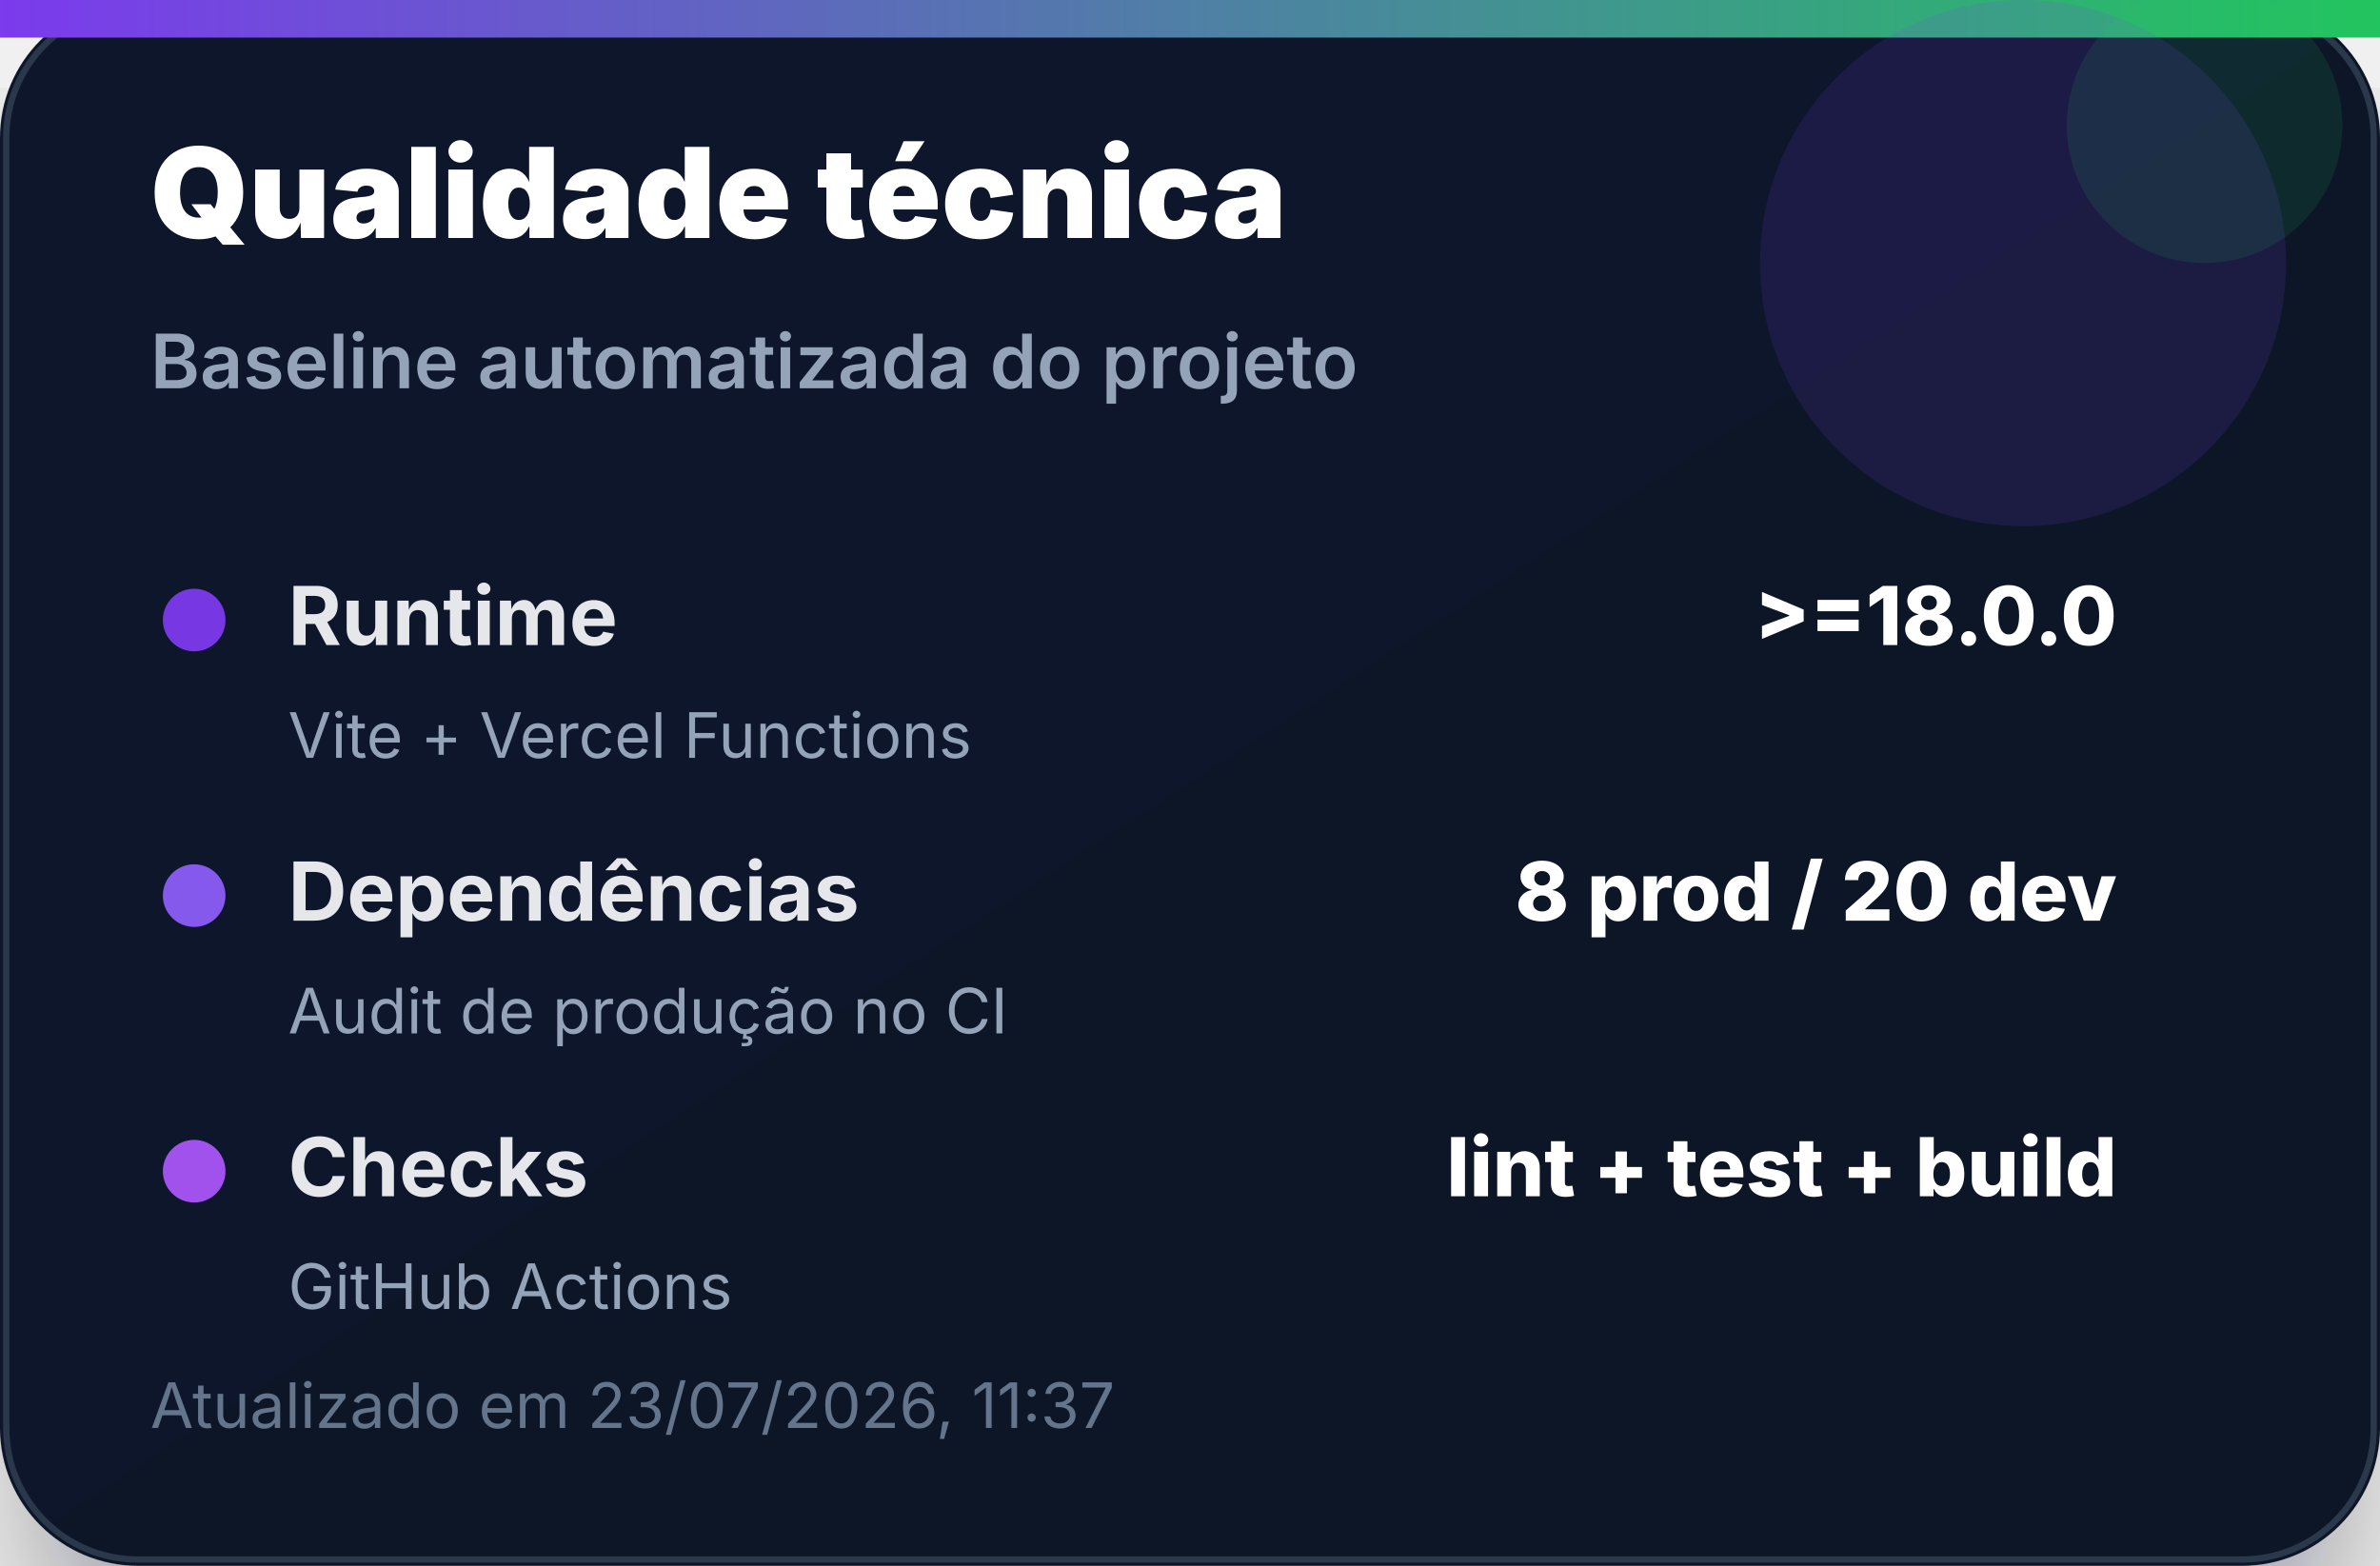
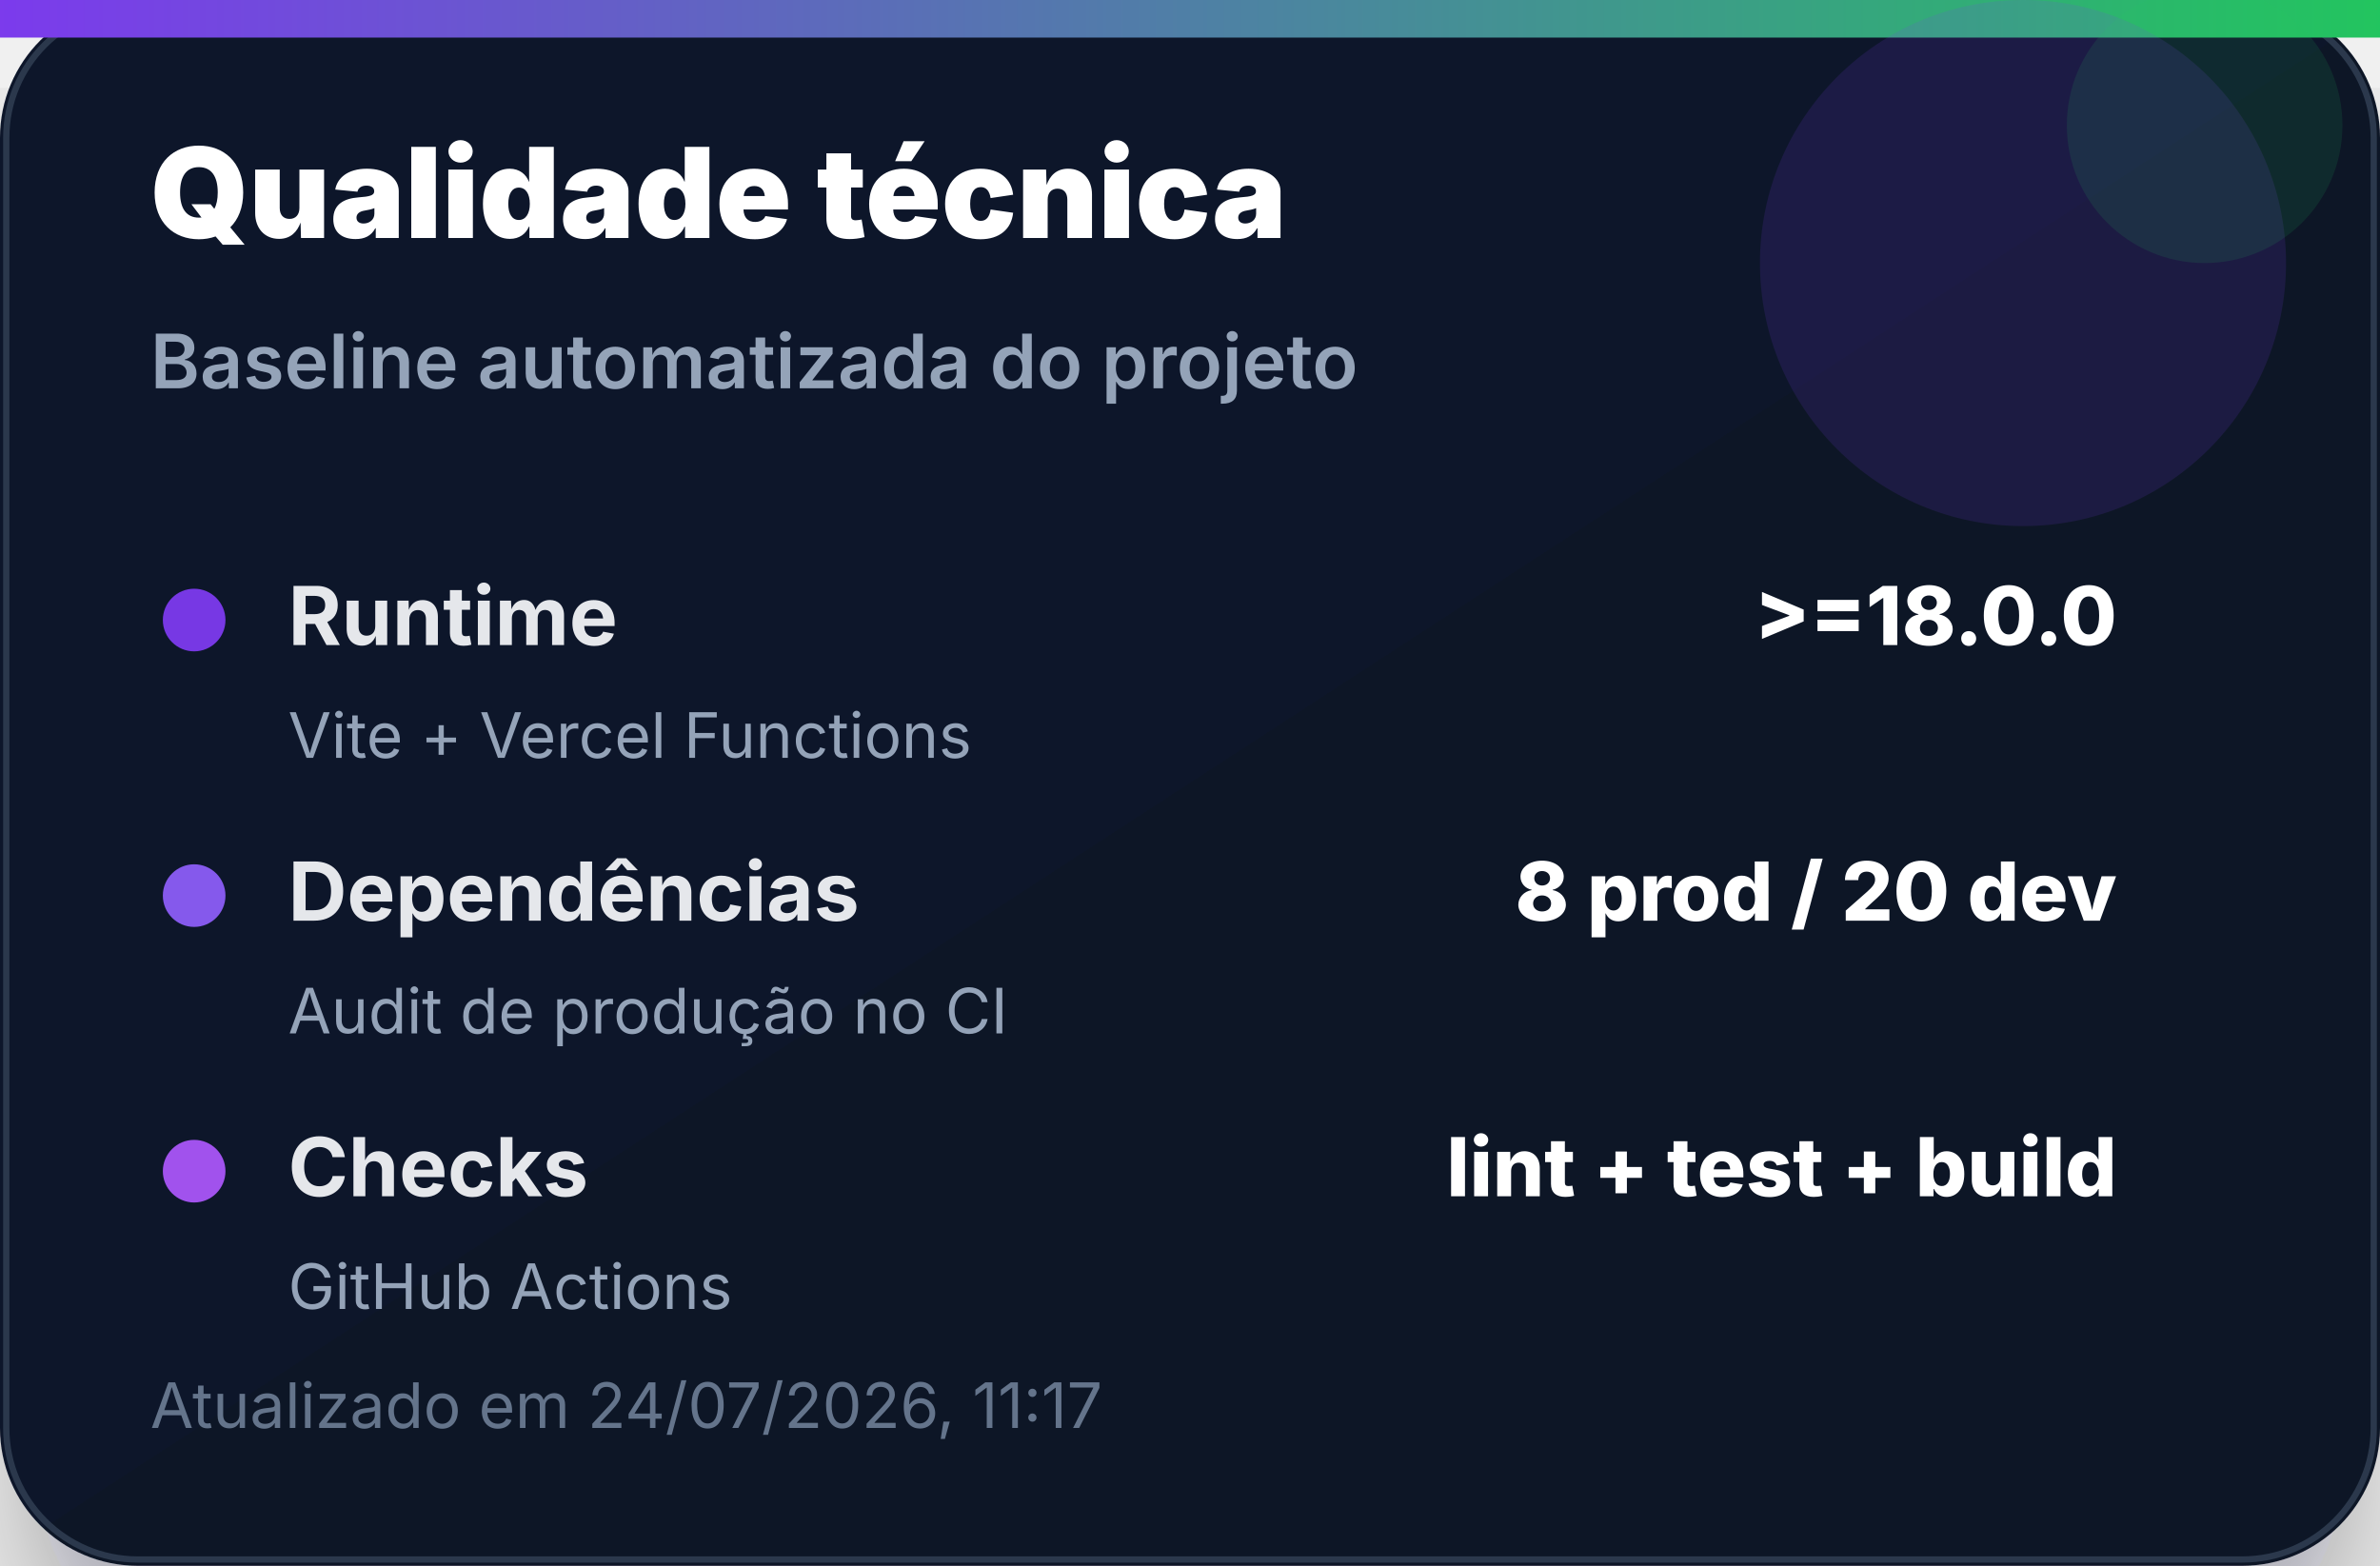
<svg xmlns="http://www.w3.org/2000/svg" width="380" height="250" viewBox="0 0 380 250" role="img" aria-label="Qualidade técnica">
  <defs>
    <linearGradient id="bg" x1="0" x2="1" y1="0" y2="1">
      <stop offset="0%" stop-color="#0f172a" />
      <stop offset="100%" stop-color="#111827" />
    </linearGradient>
    <linearGradient id="accent" x1="0" x2="1">
      <stop offset="0%" stop-color="#7c3aed" />
      <stop offset="100%" stop-color="#22c55e" />
    </linearGradient>
    <filter id="shadow" x="-20%" y="-20%" width="140%" height="140%">
      <feDropShadow dx="0" dy="14" stdDeviation="14" flood-color="#020617" flood-opacity="0.35" />
    </filter>
  </defs>
  <rect width="380" height="250" rx="22" fill="url(#bg)" filter="url(#shadow)" />
  <rect x="1" y="1" width="378" height="248" rx="21" fill="none" stroke="#334155" stroke-opacity="0.8" />
  <rect x="0" y="0" width="380" height="6" fill="url(#accent)" />
  <circle cx="323" cy="42" r="42" fill="#7c3aed" opacity="0.14" />
  <circle cx="352" cy="20" r="22" fill="#22c55e" opacity="0.12" />
  <text x="24" y="38" font-family="Inter, Segoe UI, Arial, sans-serif" font-size="20" font-weight="900" fill="#ffffff">Qualidade técnica</text>
  <text x="24" y="62" font-family="Inter, Segoe UI, Arial, sans-serif" font-size="12" font-weight="600" fill="#94a3b8">Baseline automatizada do projeto</text>
  <g transform="translate(24 92)">
    <circle cx="7" cy="7" r="5" fill="#7c3aed" opacity="0.95" />
    <text x="22" y="11" font-family="Inter, Segoe UI, Arial, sans-serif" font-size="13" font-weight="700" fill="#e5e7eb">Runtime</text>
    <text x="314" y="11" text-anchor="end" font-family="Inter, Segoe UI, Arial, sans-serif" font-size="13" font-weight="800" fill="#ffffff">&gt;=18.0.0</text>
    <text x="22" y="29" font-family="Inter, Segoe UI, Arial, sans-serif" font-size="10" fill="#94a3b8">Vite + Vercel Functions</text>
  </g>
  <g transform="translate(24 136)">
    <circle cx="7" cy="7" r="5" fill="#8b5cf6" opacity="0.95" />
    <text x="22" y="11" font-family="Inter, Segoe UI, Arial, sans-serif" font-size="13" font-weight="700" fill="#e5e7eb">Dependências</text>
    <text x="314" y="11" text-anchor="end" font-family="Inter, Segoe UI, Arial, sans-serif" font-size="13" font-weight="800" fill="#ffffff">8 prod / 20 dev</text>
    <text x="22" y="29" font-family="Inter, Segoe UI, Arial, sans-serif" font-size="10" fill="#94a3b8">Audit de produção no CI</text>
  </g>
  <g transform="translate(24 180)">
    <circle cx="7" cy="7" r="5" fill="#a855f7" opacity="0.95" />
    <text x="22" y="11" font-family="Inter, Segoe UI, Arial, sans-serif" font-size="13" font-weight="700" fill="#e5e7eb">Checks</text>
    <text x="314" y="11" text-anchor="end" font-family="Inter, Segoe UI, Arial, sans-serif" font-size="13" font-weight="800" fill="#ffffff">lint + test + build</text>
    <text x="22" y="29" font-family="Inter, Segoe UI, Arial, sans-serif" font-size="10" fill="#94a3b8">GitHub Actions</text>
  </g>
-   <text x="24" y="228" font-family="Inter, Segoe UI, Arial, sans-serif" font-size="10" fill="#64748b">Atualizado em 23/07/2026, 11:37</text>
+   <text x="24" y="228" font-family="Inter, Segoe UI, Arial, sans-serif" font-size="10" fill="#64748b">Atualizado em 24/07/2026, 11:17</text>
</svg>
